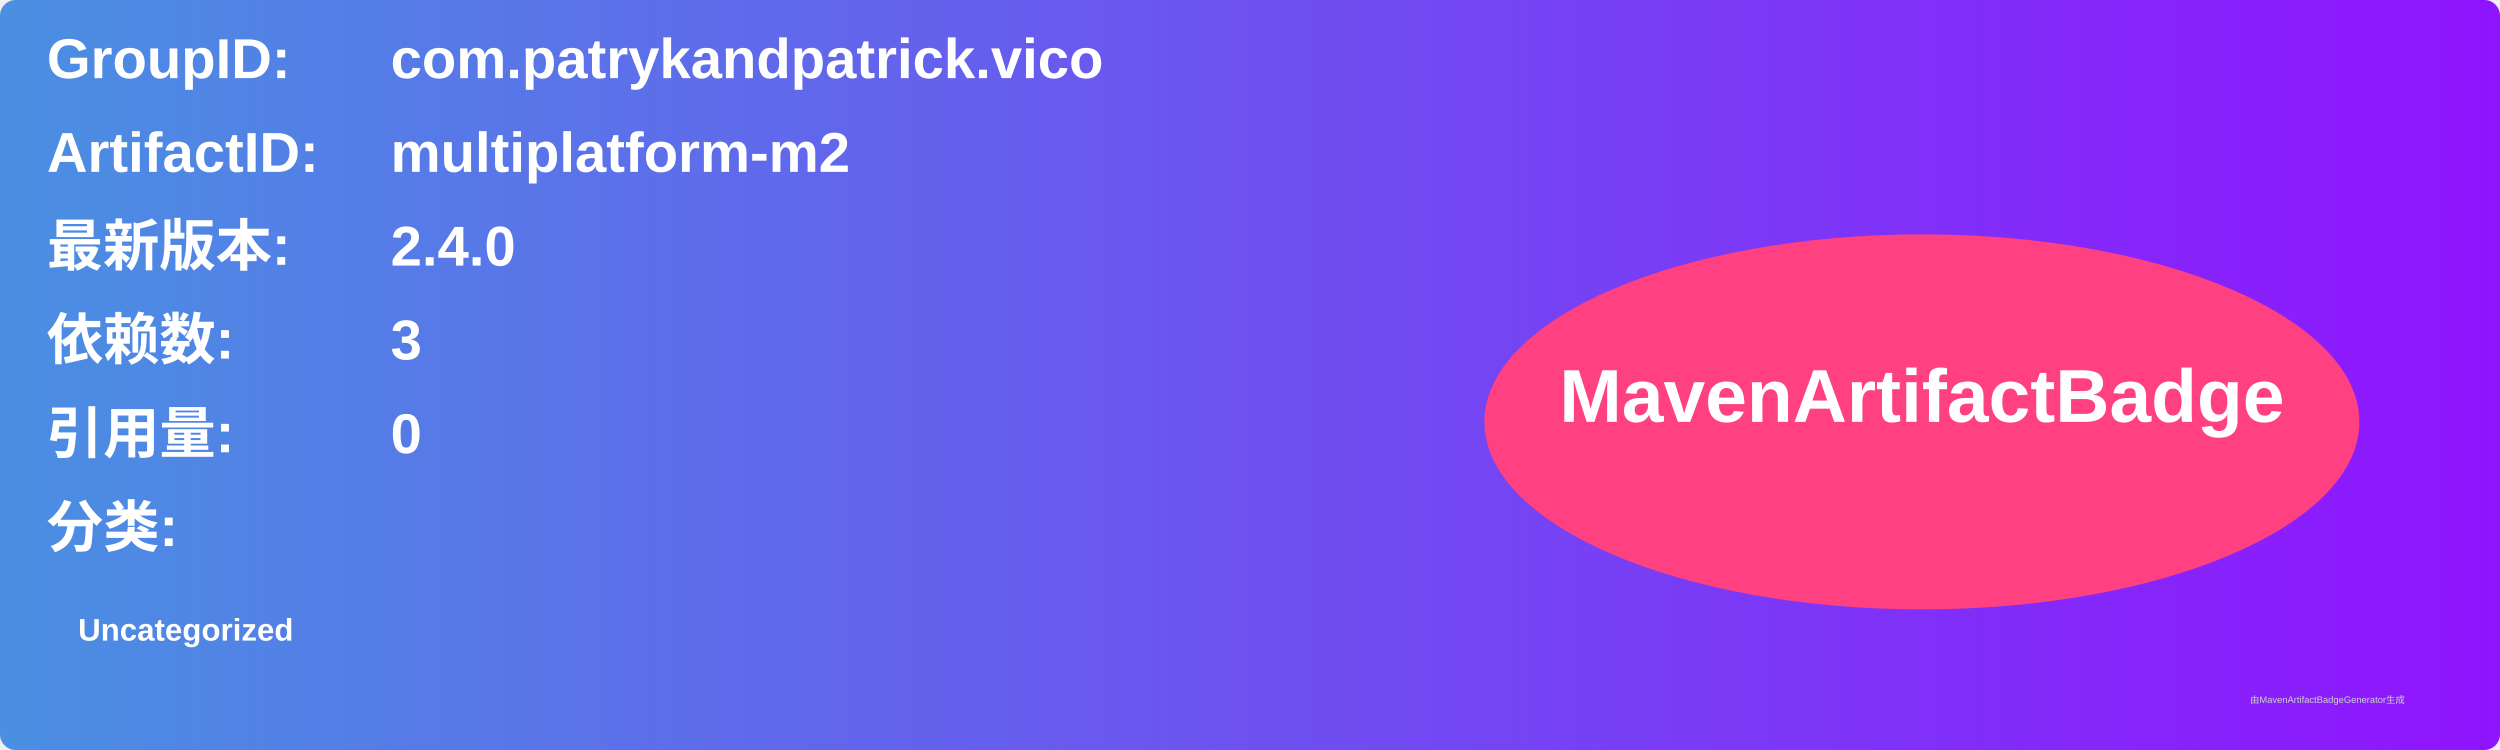
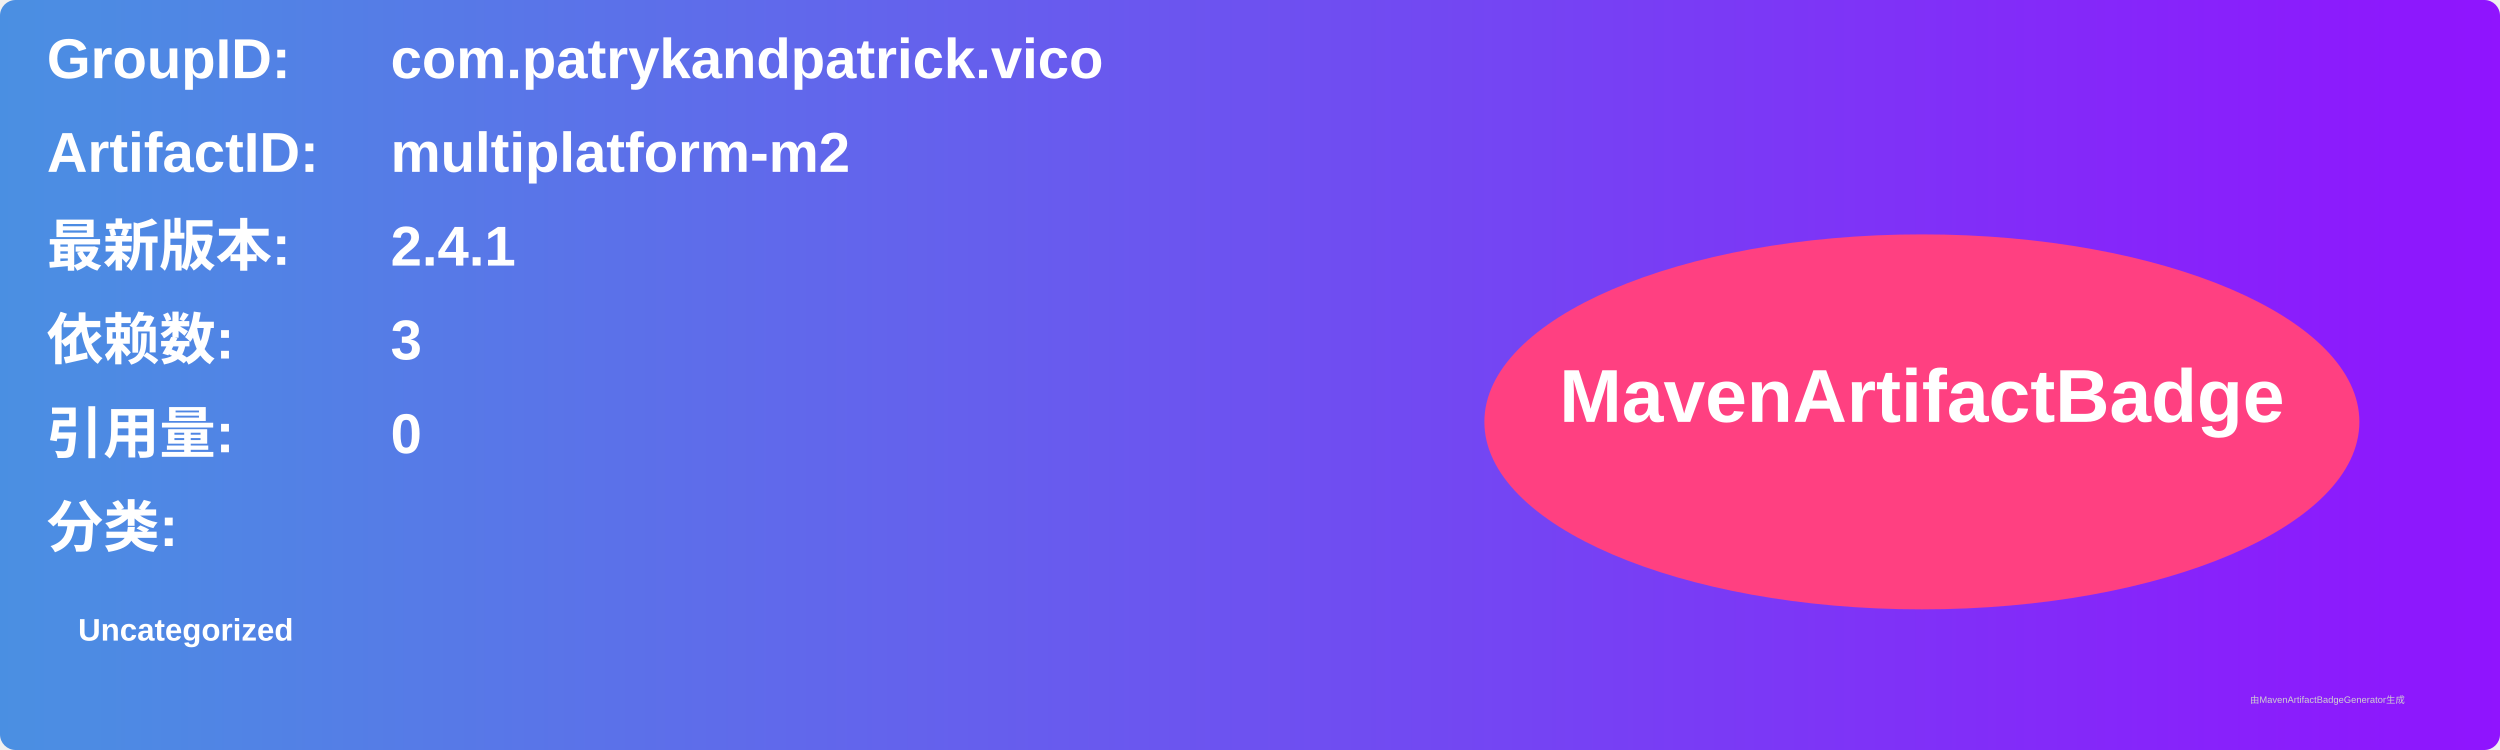
<svg xmlns="http://www.w3.org/2000/svg" width="800" height="240" viewBox="0 0 800 240">
  <linearGradient id="grad" x1="0%" y1="0%" x2="100%" y2="0%">
    <stop offset="0%" stop-color="#4a90e2" />
    <stop offset="100%" stop-color="#9013fe" />
  </linearGradient>
  <rect width="100%" height="100%" rx="5" ry="5" fill="url(#grad)" />
  <g transform="translate(15, 15)">
    <text x="0" y="10" font-family="Arial" font-size="18" fill="white" font-weight="bold" width="260">GroupID:</text>
    <text x="110" y="10" font-family="Arial" font-size="18" fill="white" font-weight="bold" width="460">com.patrykandpatrick.vico</text>
    <text x="0" y="40" font-family="Arial" font-size="18" fill="white" font-weight="bold" width="260">ArtifactID:</text>
    <text x="110" y="40" font-family="Arial" font-size="18" fill="white" font-weight="bold" width="460">multiplatform-m2</text>
    <text x="0" y="70" font-family="Arial" font-size="18" fill="white" font-weight="bold">最新版本:</text>
    <text x="110" y="70" font-family="Arial" font-size="18" fill="white" font-weight="bold">
-       <tspan font-weight="bold">2.4.0</tspan>
+       <tspan font-weight="bold">2.4.1</tspan>
    </text>
    <text x="0" y="100" font-family="Arial" font-size="18" fill="white" font-weight="bold">依赖数: </text>
    <text x="110" y="100" font-family="Arial" font-size="18" fill="white">
      <tspan font-weight="bold">3</tspan>
    </text>
    <text x="0" y="130" font-family="Arial" font-size="18" fill="white" font-weight="bold">引用量: </text>
    <text x="110" y="130" font-family="Arial" font-size="18" fill="white">
      <tspan font-weight="bold">0</tspan>
    </text>
    <text x="0" y="160" font-family="Arial" font-size="18" fill="white" font-weight="bold">分类:</text>
    <text x="10" y="190" font-family="Arial" font-size="10" fill="white">
      <tspan font-weight="bold">Uncategorized</tspan>
    </text>
    <ellipse cx="600" cy="120" rx="140" ry="60" fill="#ff4081" />
    <text x="600" y="120" text-anchor="middle" font-family="Arial" font-size="24" fill="white" font-weight="bold">MavenArtifactBadge</text>
  </g>
  <text x="720" y="225" font-family="Arial" font-size="3" fill="#d0d0d0">由MavenArtifactBadgeGenerator生成</text>
</svg>
